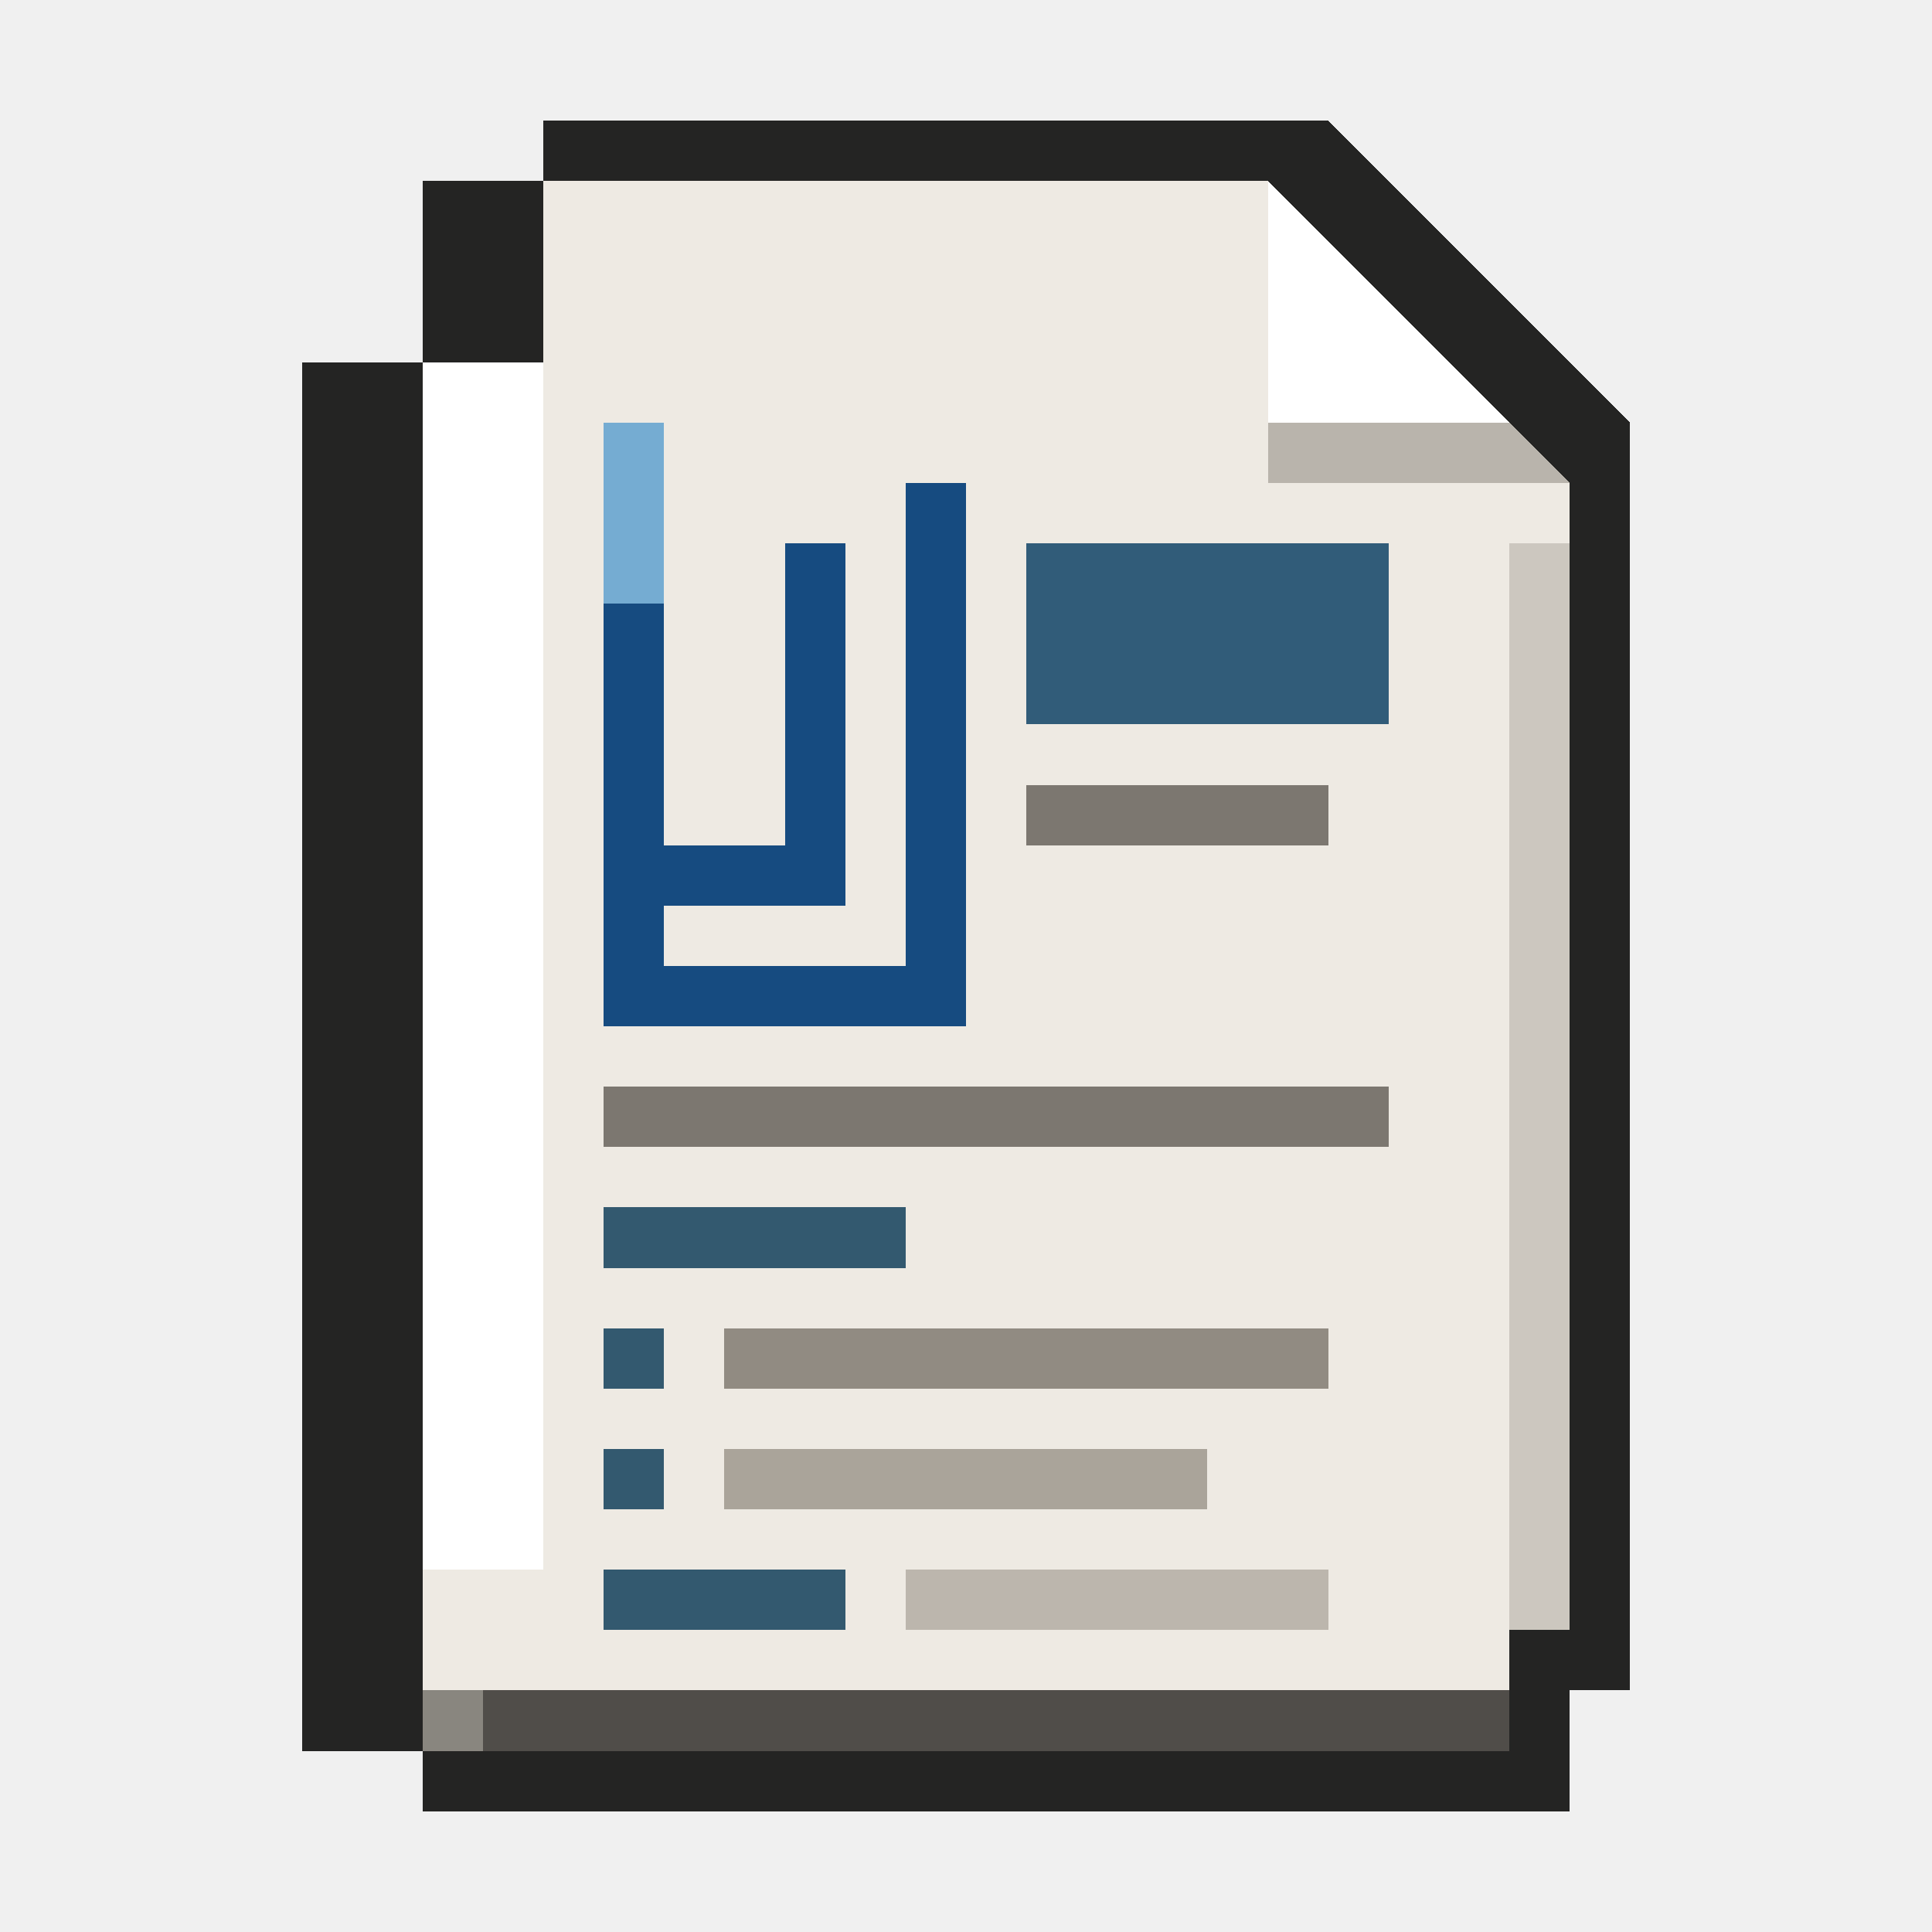
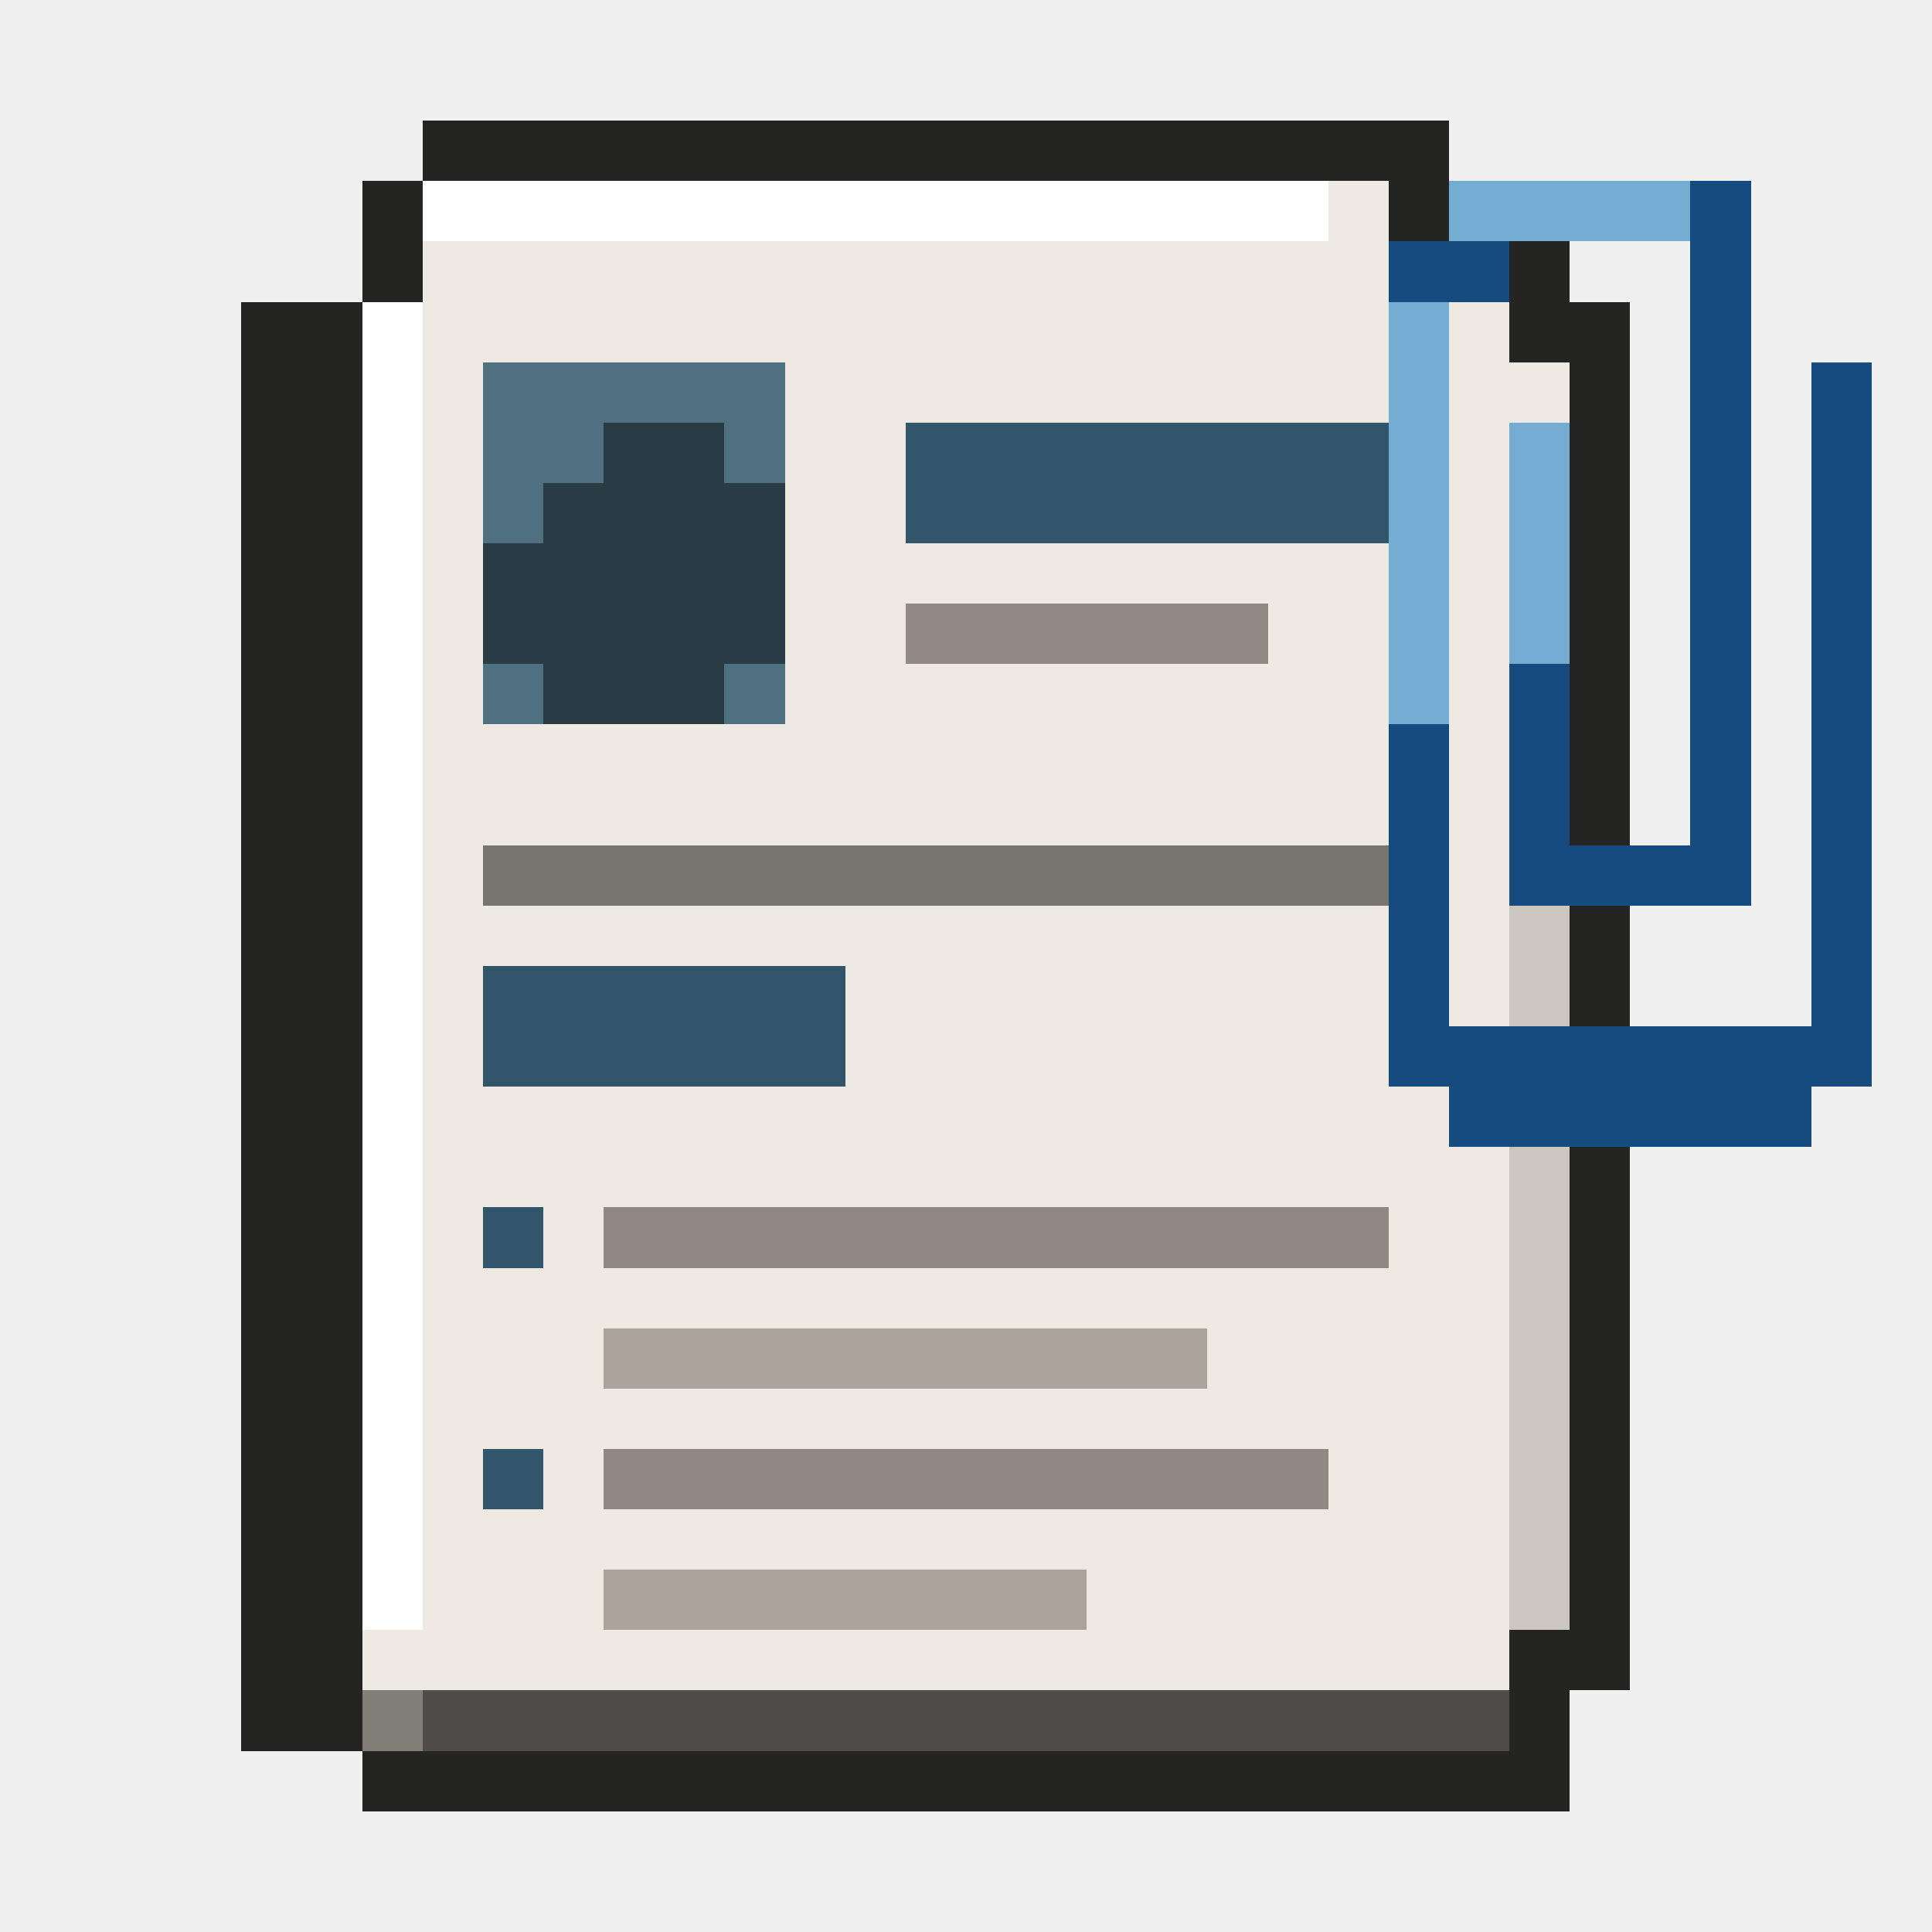
<svg xmlns="http://www.w3.org/2000/svg" viewBox="0 0 32 32" shape-rendering="crispEdges" data-m98-concept="resume" data-m98-grid="32">
-   <path fill="#242423" d="M9 2H22L27 7V28H26V30H7V29H5V6H7V3H9Z" />
-   <path fill="#89867f" d="M9 3H21L26 8V27H25V29H7V6H9Z" />
-   <path fill="#eeeae3" d="M9 3H21V8H26V27H25V28H7V6H9Z" />
-   <polygon fill="#b9b4ac" points="21,3 26,8 21,8" />
-   <polygon fill="#ffffff" points="21,3 25,7 21,7" />
-   <rect fill="#ffffff" x="7" y="6" width="2" height="20" />
-   <rect fill="#ccc7bf" x="25" y="9" width="1" height="18" />
-   <rect fill="#164b80" x="10" y="7" width="1" height="10" />
-   <rect fill="#164b80" x="11" y="16" width="5" height="1" />
-   <rect fill="#164b80" x="15" y="8" width="1" height="9" />
-   <rect fill="#164b80" x="13" y="9" width="1" height="6" />
-   <rect fill="#164b80" x="11" y="14" width="3" height="1" />
-   <rect fill="#75acd2" x="10" y="7" width="1" height="3" />
-   <rect fill="#315c79" x="17" y="9" width="6" height="3" />
-   <rect fill="#7c7770" x="17" y="13" width="5" height="1" />
-   <rect fill="#7c7770" x="10" y="18" width="13" height="1" />
-   <rect fill="#33596f" x="10" y="20" width="5" height="1" />
-   <rect fill="#33596f" x="10" y="22" width="1" height="1" />
-   <rect fill="#918b82" x="12" y="22" width="10" height="1" />
-   <rect fill="#33596f" x="10" y="24" width="1" height="1" />
-   <rect fill="#aaa49a" x="12" y="24" width="8" height="1" />
-   <rect fill="#33596f" x="10" y="26" width="4" height="1" />
-   <rect fill="#bcb6ad" x="15" y="26" width="7" height="1" />
-   <rect fill="#504d49" x="8" y="28" width="17" height="1" />
+   <path fill="#242423" d="M7 2H24V3H26V5H27V28H26V30H6V29H4V5H6V3H7Z" />
+   <path fill="#817e78" d="M7 3H23V4H25V6H26V27H25V29H6V5H7Z" />
+   <path fill="#eeeae3" d="M7 3H23V4H25V6H26V27H25V28H6V5H7Z" />
+   <rect fill="#ffffff" x="6" y="5" width="1" height="22" />
+   <rect fill="#ffffff" x="7" y="3" width="15" height="1" />
+   <rect fill="#cbc6be" x="25" y="7" width="1" height="20" />
+   <rect fill="#4e4c48" x="7" y="28" width="18" height="1" />
+   <rect fill="#4f7080" x="8" y="6" width="5" height="6" />
+   <path fill="#293b43" d="M10 7H12V8H13V11H12V12H9V11H8V9H9V8H10Z" />
+   <rect fill="#31556a" x="15" y="7" width="8" height="2" />
+   <rect fill="#908a82" x="15" y="10" width="6" height="1" />
+   <rect fill="#77736d" x="8" y="14" width="15" height="1" />
+   <rect fill="#31556a" x="8" y="16" width="6" height="2" />
+   <rect fill="#31556a" x="8" y="20" width="1" height="1" />
+   <rect fill="#8f8981" x="10" y="20" width="13" height="1" />
+   <rect fill="#aaa49a" x="10" y="22" width="10" height="1" />
+   <rect fill="#31556a" x="8" y="24" width="1" height="1" />
+   <rect fill="#8f8981" x="10" y="24" width="12" height="1" />
+   <rect fill="#aaa49a" x="10" y="26" width="8" height="1" />
+   <rect fill="#164b80" x="25" y="7" width="1" height="8" />
+   <rect fill="#164b80" x="25" y="14" width="4" height="1" />
+   <rect fill="#164b80" x="28" y="4" width="1" height="11" />
+   <rect fill="#164b80" x="24" y="3" width="5" height="1" />
+   <rect fill="#164b80" x="23" y="4" width="2" height="1" />
+   <rect fill="#164b80" x="23" y="4" width="1" height="14" />
+   <rect fill="#164b80" x="24" y="17" width="6" height="2" />
+   <rect fill="#164b80" x="30" y="6" width="1" height="12" />
+   <rect fill="#75acd2" x="24" y="3" width="4" height="1" />
+   <rect fill="#75acd2" x="23" y="5" width="1" height="7" />
+   <rect fill="#75acd2" x="25" y="7" width="1" height="4" />
</svg>
